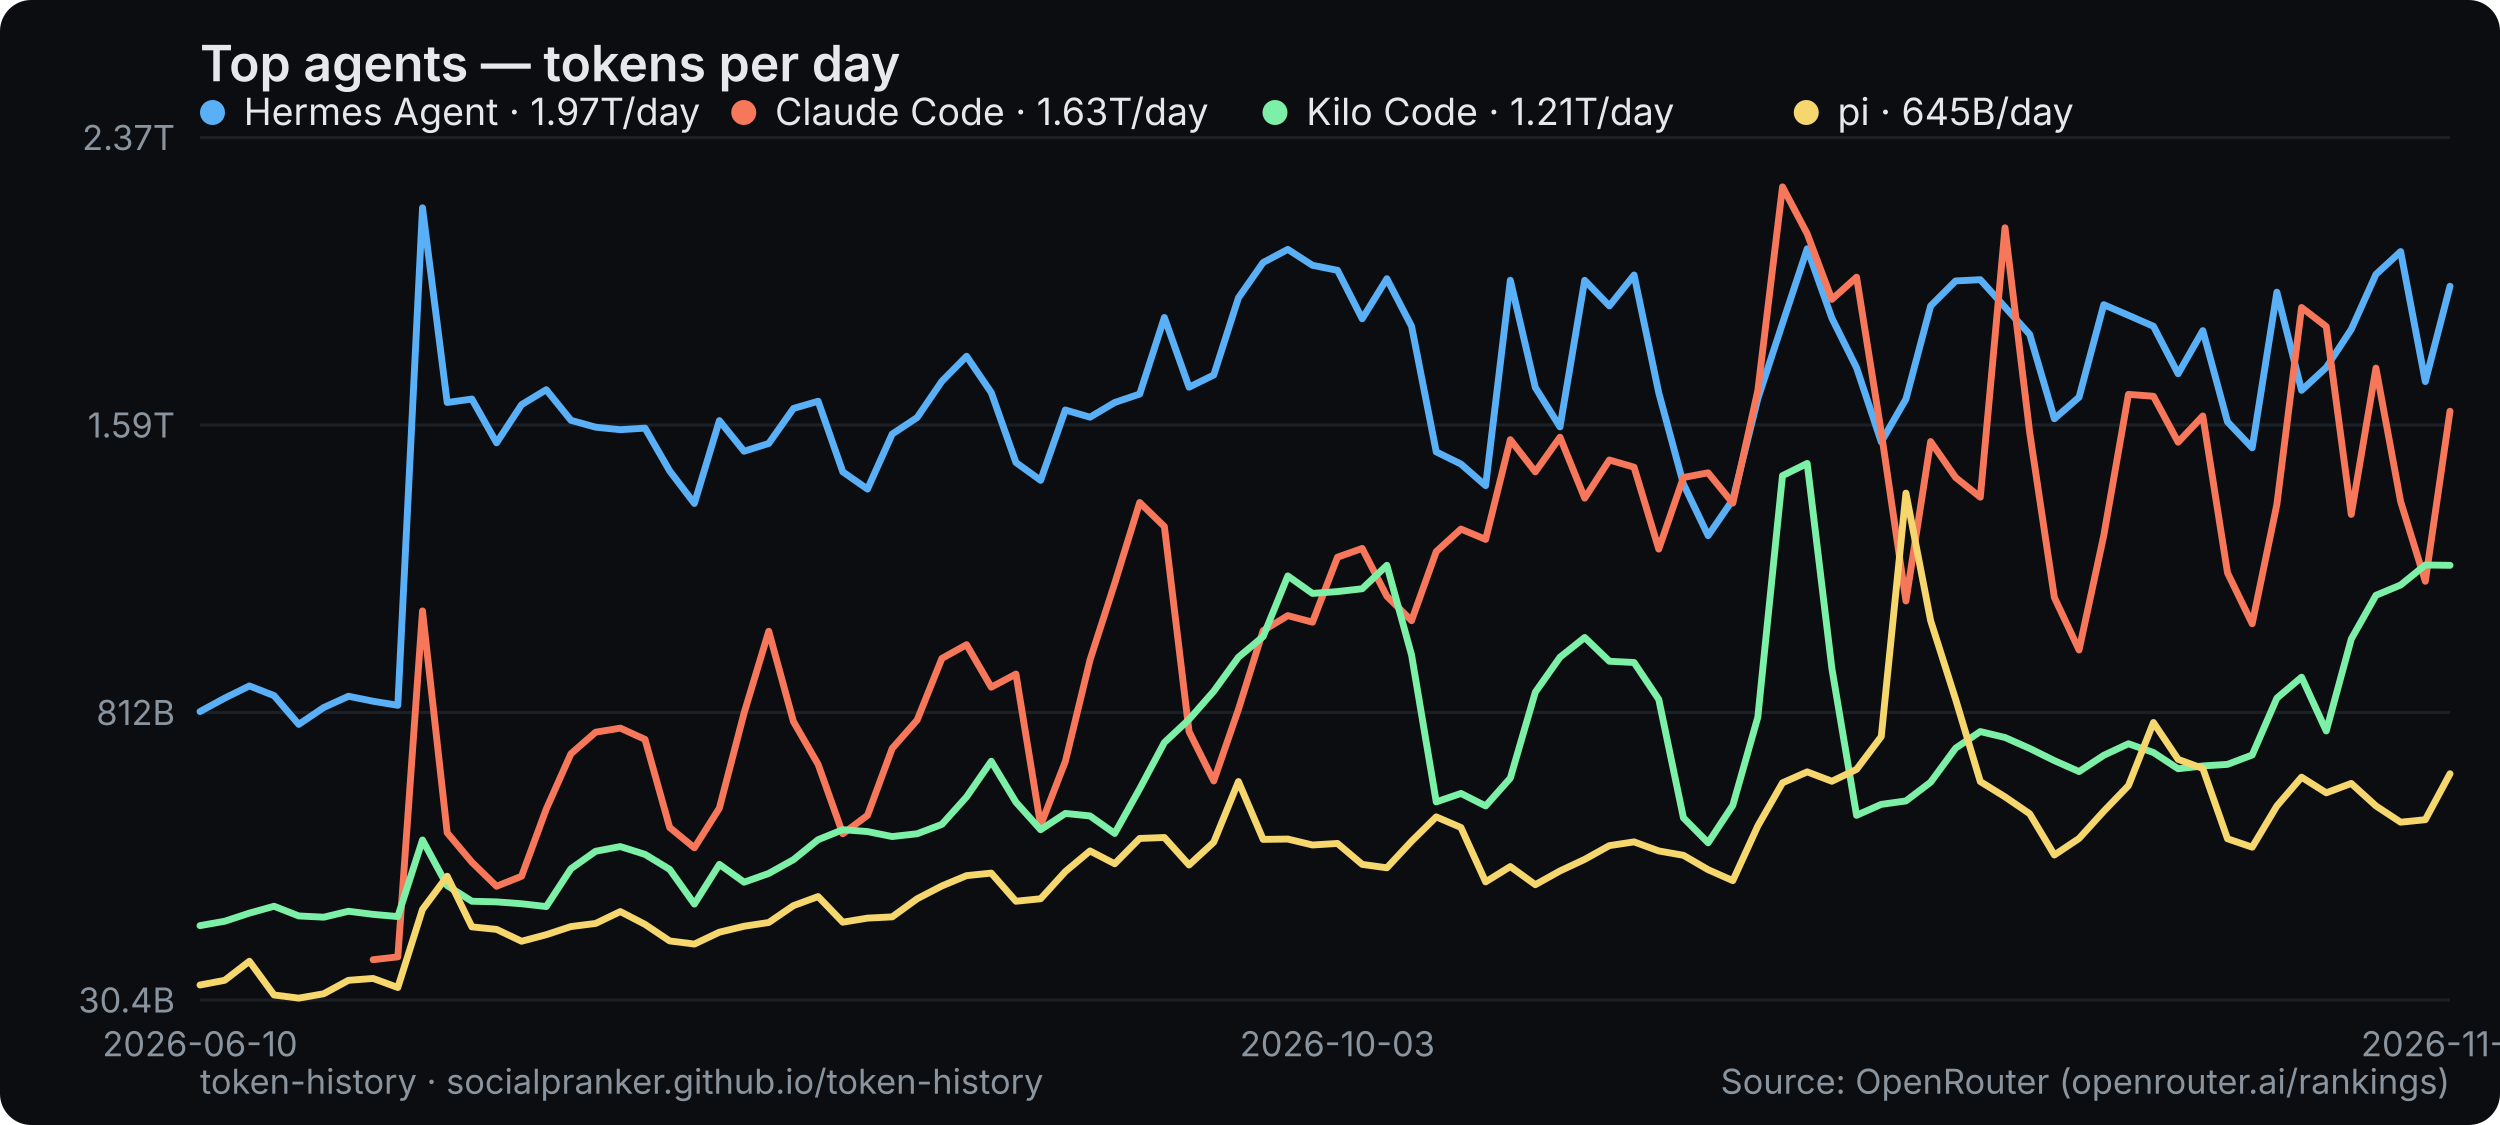
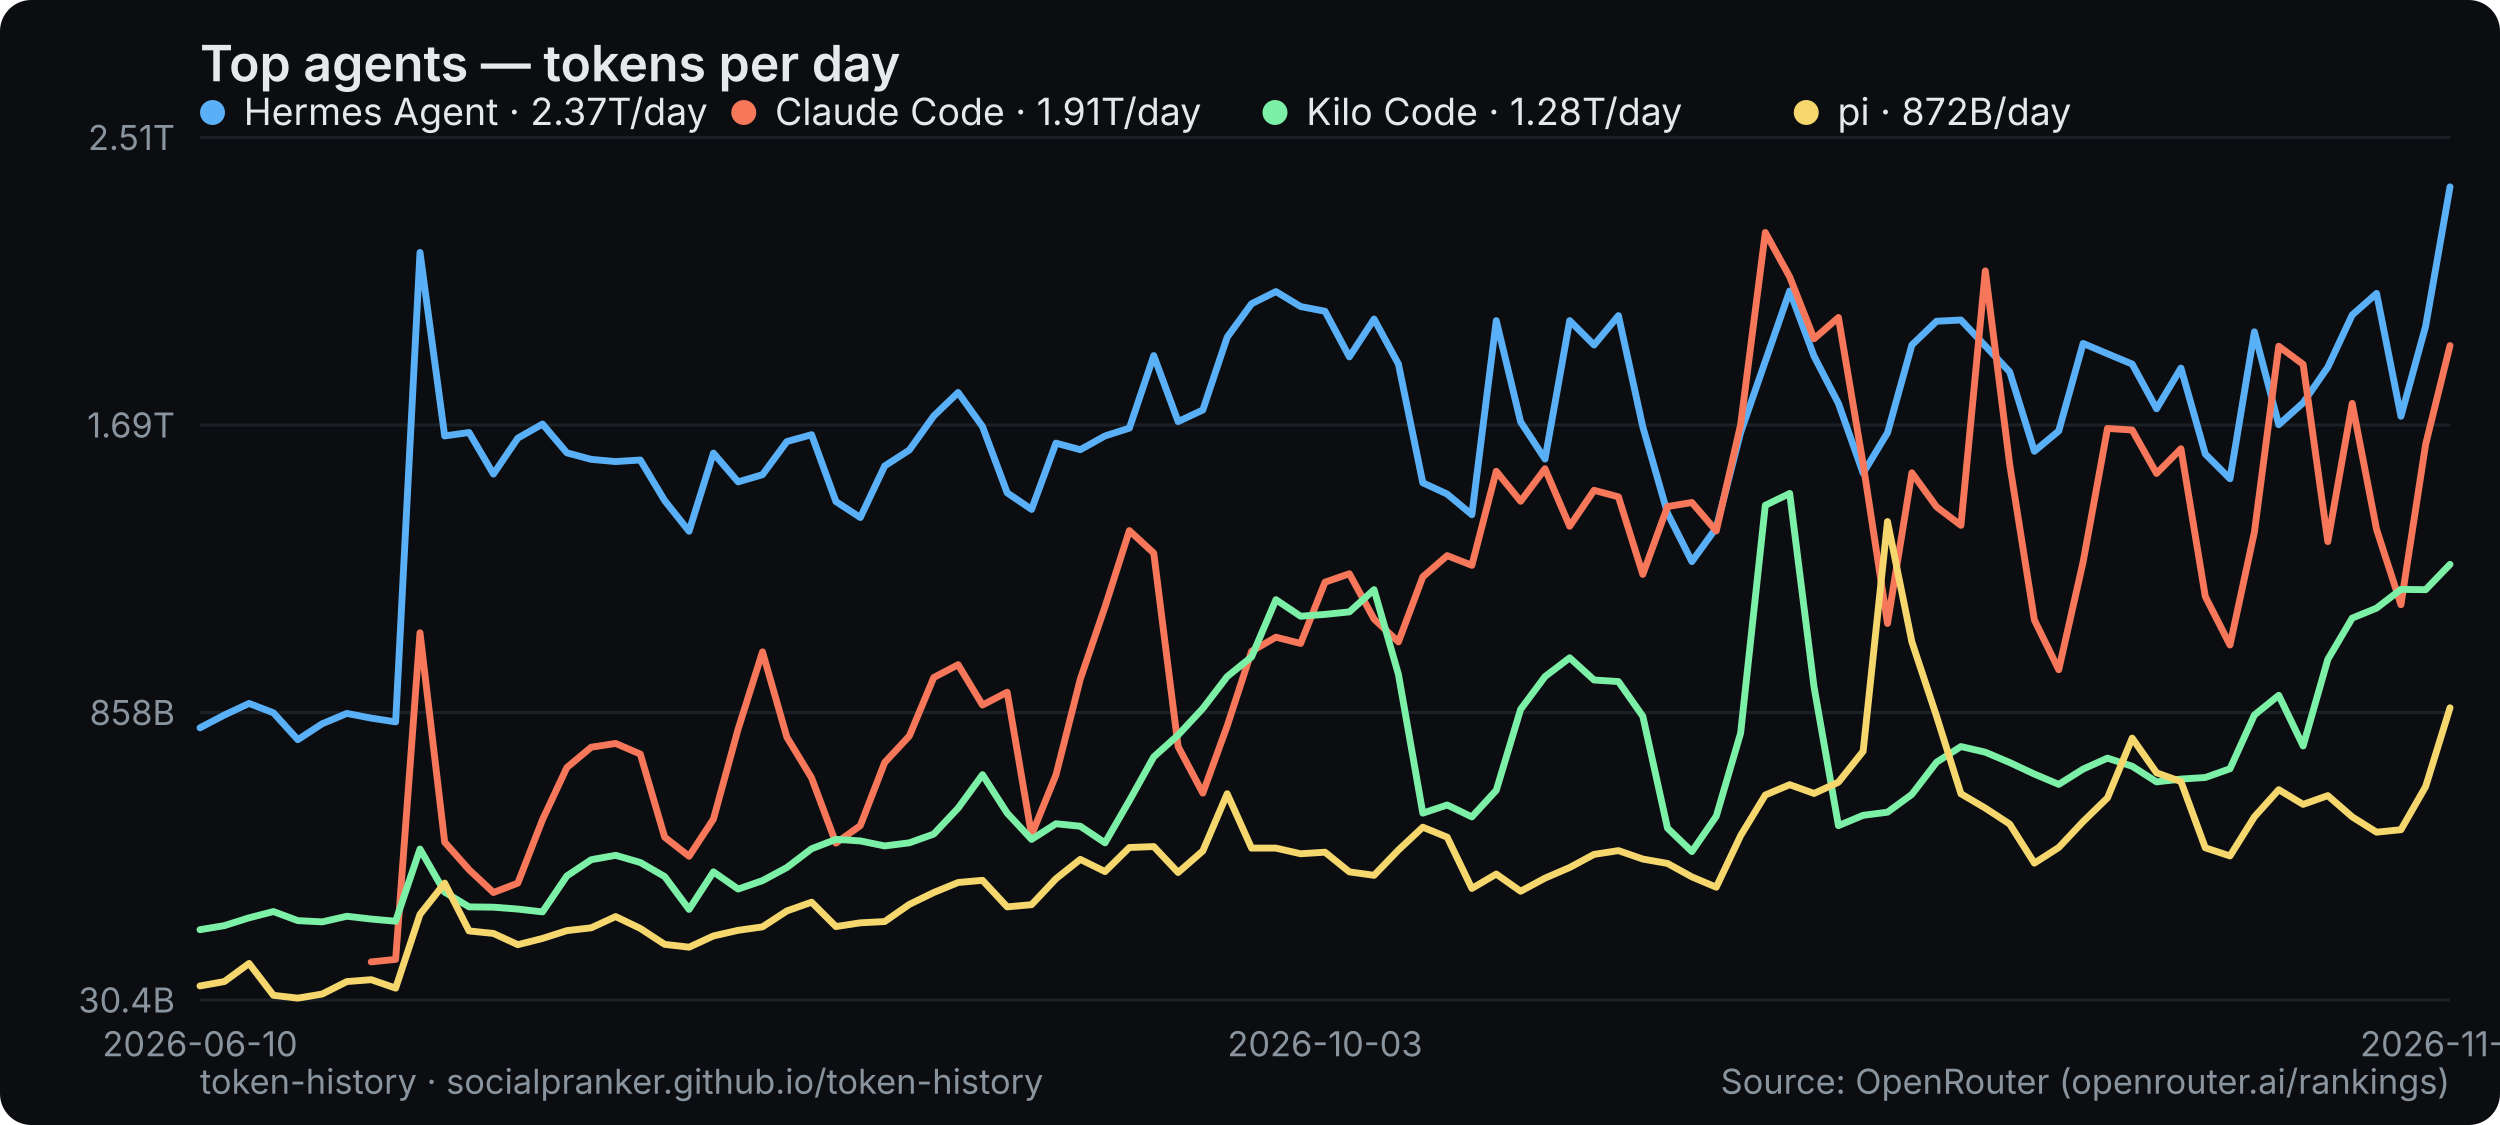
<svg xmlns="http://www.w3.org/2000/svg" width="800" height="360" viewBox="0 0 800 360" role="img" aria-label="Top agents — tokens per day">
  <rect width="800" height="360" rx="10" fill="#0b0d10" />
  <text x="64" y="26" font-family="system-ui,-apple-system,Segoe UI,sans-serif" font-size="16" font-weight="600" fill="#e6e9ec">Top agents — tokens per day</text>
  <line x1="64" y1="320" x2="784" y2="320" stroke="#1b2026" stroke-width="1" />
  <text x="56" y="324" text-anchor="end" font-family="system-ui,-apple-system,Segoe UI,sans-serif" font-size="11" fill="#8a949e">30.4B</text>
  <line x1="64" y1="228" x2="784" y2="228" stroke="#1b2026" stroke-width="1" />
-   <text x="56" y="232" text-anchor="end" font-family="system-ui,-apple-system,Segoe UI,sans-serif" font-size="11" fill="#8a949e">812B</text>
+   <text x="56" y="232" text-anchor="end" font-family="system-ui,-apple-system,Segoe UI,sans-serif" font-size="11" fill="#8a949e">858B</text>
  <line x1="64" y1="136" x2="784" y2="136" stroke="#1b2026" stroke-width="1" />
-   <text x="56" y="140" text-anchor="end" font-family="system-ui,-apple-system,Segoe UI,sans-serif" font-size="11" fill="#8a949e">1.59T</text>
+   <text x="56" y="140" text-anchor="end" font-family="system-ui,-apple-system,Segoe UI,sans-serif" font-size="11" fill="#8a949e">1.69T</text>
  <line x1="64" y1="44" x2="784" y2="44" stroke="#1b2026" stroke-width="1" />
-   <text x="56" y="48" text-anchor="end" font-family="system-ui,-apple-system,Segoe UI,sans-serif" font-size="11" fill="#8a949e">2.37T</text>
+   <text x="56" y="48" text-anchor="end" font-family="system-ui,-apple-system,Segoe UI,sans-serif" font-size="11" fill="#8a949e">2.51T</text>
  <text x="64" y="338" text-anchor="middle" font-family="system-ui,-apple-system,Segoe UI,sans-serif" font-size="11" fill="#8a949e">2026-06-10</text>
-   <text x="427.956" y="338" text-anchor="middle" font-family="system-ui,-apple-system,Segoe UI,sans-serif" font-size="11" fill="#8a949e">2026-10-03</text>
-   <text x="784" y="338" text-anchor="middle" font-family="system-ui,-apple-system,Segoe UI,sans-serif" font-size="11" fill="#8a949e">2026-11-17</text>
-   <polyline points="64.0,227.7 71.9,223.4 79.8,219.5 87.7,222.6 95.6,231.8 103.6,226.4 111.5,222.8 119.4,224.4 127.3,225.7 135.2,66.5 143.1,128.8 151.0,127.7 158.9,141.7 166.9,129.5 174.8,124.7 182.7,134.5 190.6,136.7 198.5,137.5 206.4,137.0 214.3,150.7 222.2,161.1 230.2,134.6 238.1,144.4 246.0,141.9 253.9,130.7 261.8,128.4 269.7,151.0 277.6,156.5 285.5,138.9 293.5,133.6 301.4,122.0 309.3,114.0 317.2,125.6 325.1,148.0 333.0,153.7 340.9,131.2 348.8,133.5 356.7,128.8 364.7,126.1 372.6,101.6 380.5,123.9 388.4,120.0 396.3,95.3 404.2,84.0 412.1,79.8 420.0,84.9 428.0,86.5 435.9,102.0 443.8,89.2 451.7,104.4 459.6,144.6 467.5,148.5 475.4,155.4 483.3,89.7 491.3,124.0 499.2,136.6 507.1,89.7 515.0,97.9 522.9,88.0 530.8,125.7 538.7,154.9 546.6,171.4 554.5,159.9 562.5,127.6 570.4,103.5 578.3,79.6 586.2,101.8 594.1,117.7 602.0,141.4 609.9,127.7 617.8,97.9 625.8,89.9 633.7,89.5 641.6,98.3 649.5,107.0 657.4,134.0 665.3,127.1 673.2,97.5 681.1,100.9 689.1,104.4 697.0,119.6 704.9,105.8 712.8,135.0 720.7,143.3 728.6,93.5 736.5,124.9 744.4,117.6 752.4,105.4 760.3,87.8 768.2,80.5 776.1,122.1 784.0,91.6" fill="none" stroke="#5ab0f7" stroke-width="2.2" stroke-linejoin="round" stroke-linecap="round" />
+   <text x="424" y="338" text-anchor="middle" font-family="system-ui,-apple-system,Segoe UI,sans-serif" font-size="11" fill="#8a949e">2026-10-03</text>
+   <text x="784" y="338" text-anchor="middle" font-family="system-ui,-apple-system,Segoe UI,sans-serif" font-size="11" fill="#8a949e">2026-11-18</text>
+   <polyline points="64.0,232.9 71.8,228.8 79.7,225.1 87.5,228.1 95.3,236.7 103.1,231.6 111.0,228.3 118.8,229.8 126.6,231.0 134.4,80.8 142.3,139.5 150.1,138.4 157.9,151.7 165.7,140.2 173.6,135.7 181.4,144.9 189.2,147.0 197.0,147.7 204.9,147.2 212.7,160.2 220.5,170.0 228.3,145.0 236.2,154.2 244.0,151.9 251.8,141.3 259.7,139.1 267.5,160.5 275.3,165.6 283.1,149.1 291.0,144.0 298.8,133.1 306.6,125.6 314.4,136.5 322.3,157.7 330.1,163.0 337.9,141.8 345.7,143.9 353.6,139.5 361.4,137.0 369.2,113.8 377.0,134.9 384.9,131.2 392.7,107.9 400.5,97.2 408.3,93.3 416.2,98.1 424.0,99.6 431.8,114.2 439.7,102.1 447.5,116.5 455.3,154.5 463.1,158.1 471.0,164.7 478.8,102.6 486.6,135.0 494.4,146.9 502.3,102.6 510.1,110.4 517.9,101.0 525.7,136.6 533.6,164.2 541.4,179.7 549.2,168.9 557.0,138.4 564.9,115.6 572.7,93.1 580.5,114.0 588.3,129.1 596.2,151.4 604.0,138.5 611.8,110.4 619.7,102.8 627.5,102.4 635.3,110.7 643.1,119.0 651.0,144.4 658.8,137.9 666.6,109.9 674.4,113.2 682.3,116.5 690.1,130.8 697.9,117.8 705.7,145.3 713.6,153.2 721.4,106.2 729.2,135.9 737.0,128.9 744.9,117.5 752.7,100.8 760.5,93.9 768.3,133.2 776.2,104.4 784.0,59.8" fill="none" stroke="#5ab0f7" stroke-width="2.2" stroke-linejoin="round" stroke-linecap="round" />
  <g font-family="system-ui,-apple-system,Segoe UI,sans-serif" font-size="12">
    <circle cx="68" cy="36" r="4" fill="#5ab0f7" />
-     <text x="78" y="40" fill="#e6e9ec">Hermes Agent · 1.97T/day</text>
+     <text x="78" y="40" fill="#e6e9ec">Hermes Agent · 2.37T/day</text>
  </g>
-   <polyline points="119.4,307.1 127.3,306.2 135.2,195.5 143.1,266.5 151.0,275.9 158.9,283.6 166.9,280.4 174.8,258.9 182.7,241.2 190.6,234.3 198.5,233.0 206.4,236.6 214.3,264.8 222.2,271.3 230.2,258.6 238.1,228.2 246.0,202.0 253.9,230.9 261.8,244.6 269.7,266.8 277.6,260.9 285.5,239.5 293.5,230.4 301.4,210.7 309.3,206.3 317.2,219.9 325.1,215.7 333.0,264.1 340.9,243.7 348.8,211.2 356.7,186.7 364.7,160.8 372.6,168.5 380.5,234.1 388.4,249.9 396.3,227.0 404.2,201.8 412.1,197.0 420.0,199.1 428.0,178.3 435.9,175.5 443.8,190.8 451.7,198.6 459.6,176.5 467.5,169.3 475.4,172.6 483.3,140.7 491.3,151.0 499.2,139.9 507.1,159.4 515.0,147.2 522.9,149.5 530.8,175.7 538.7,152.8 546.6,151.3 554.5,161.0 562.5,125.0 570.4,59.8 578.3,74.8 586.2,95.8 594.1,88.7 602.0,138.3 609.9,192.3 617.8,141.3 625.8,152.8 633.7,159.1 641.6,72.9 649.5,138.4 657.4,191.2 665.3,208.0 673.2,171.4 681.1,126.2 689.1,126.8 697.0,141.5 704.9,133.1 712.8,183.3 720.7,199.6 728.6,161.4 736.5,98.4 744.4,104.5 752.4,164.6 760.3,117.8 768.2,160.5 776.1,186.0 784.0,131.6" fill="none" stroke="#f7775a" stroke-width="2.2" stroke-linejoin="round" stroke-linecap="round" />
+   <polyline points="118.8,307.8 126.6,307.0 134.4,202.5 142.3,269.5 150.1,278.3 157.9,285.6 165.7,282.6 173.6,262.3 181.4,245.6 189.2,239.1 197.0,237.9 204.9,241.3 212.7,267.9 220.5,274.0 228.3,262.1 236.2,233.3 244.0,208.6 251.8,235.9 259.7,248.9 267.5,269.8 275.3,264.2 283.1,244.0 291.0,235.5 298.8,216.8 306.6,212.7 314.4,225.6 322.3,221.5 330.1,267.2 337.9,248.0 345.7,217.3 353.6,194.2 361.4,169.8 369.2,177.0 377.0,238.9 384.9,253.8 392.7,232.3 400.5,208.4 408.3,203.9 416.2,205.9 424.0,186.3 431.8,183.6 439.7,198.1 447.5,205.4 455.3,184.6 463.1,177.8 471.0,180.9 478.8,150.8 486.6,160.4 494.4,150.0 502.3,168.4 510.1,156.9 517.9,159.0 525.7,183.8 533.6,162.1 541.4,160.8 549.2,169.9 557.0,135.9 564.9,74.4 572.7,88.6 580.5,108.4 588.3,101.6 596.2,148.5 604.0,199.5 611.8,151.3 619.7,162.2 627.5,168.1 635.3,86.7 643.1,148.6 651.0,198.4 658.8,214.3 666.6,179.8 674.4,137.1 682.3,137.6 690.1,151.5 697.9,143.6 705.7,190.9 713.6,206.4 721.4,170.3 729.2,110.8 737.0,116.6 744.9,173.3 752.7,129.1 760.5,169.4 768.3,193.5 776.2,142.2 784.0,110.6" fill="none" stroke="#f7775a" stroke-width="2.2" stroke-linejoin="round" stroke-linecap="round" />
  <g font-family="system-ui,-apple-system,Segoe UI,sans-serif" font-size="12">
    <circle cx="238" cy="36" r="4" fill="#f7775a" />
-     <text x="248" y="40" fill="#e6e9ec">Claude Code · 1.63T/day</text>
+     <text x="248" y="40" fill="#e6e9ec">Claude Code · 1.91T/day</text>
  </g>
-   <polyline points="64.0,296.2 71.9,294.8 79.8,292.2 87.7,290.0 95.6,293.1 103.6,293.5 111.5,291.6 119.4,292.6 127.3,293.3 135.2,268.8 143.1,283.4 151.0,288.4 158.9,288.6 166.9,289.2 174.8,290.1 182.7,278.0 190.6,272.4 198.5,270.9 206.4,273.4 214.3,278.2 222.2,289.3 230.2,276.6 238.1,282.3 246.0,279.5 253.9,275.1 261.8,268.7 269.7,265.5 277.6,266.1 285.5,267.7 293.5,266.8 301.4,263.8 309.3,255.0 317.2,243.6 325.1,256.7 333.0,265.5 340.9,260.3 348.8,261.1 356.7,266.7 364.7,252.4 372.6,237.6 380.5,230.2 388.4,221.2 396.3,210.3 404.2,203.7 412.1,184.3 420.0,189.9 428.0,189.3 435.9,188.4 443.8,180.9 451.7,209.6 459.6,256.6 467.5,253.9 475.4,257.9 483.3,249.0 491.3,221.5 499.2,210.3 507.1,204.0 515.0,211.6 522.9,212.0 530.8,223.8 538.7,261.7 546.6,269.7 554.5,257.7 562.5,229.5 570.4,152.2 578.3,148.3 586.2,213.9 594.1,260.9 602.0,257.4 609.9,256.3 617.8,250.3 625.8,239.4 633.7,234.1 641.6,236.0 649.5,239.5 657.4,243.4 665.3,246.9 673.2,241.7 681.1,238.0 689.1,240.8 697.0,246.0 704.9,245.1 712.8,244.6 720.7,241.6 728.6,223.4 736.5,216.7 744.4,233.9 752.4,204.5 760.3,190.5 768.2,187.2 776.1,180.8 784.0,180.9" fill="none" stroke="#7df0a8" stroke-width="2.2" stroke-linejoin="round" stroke-linecap="round" />
+   <polyline points="64.0,297.5 71.8,296.2 79.7,293.7 87.5,291.7 95.3,294.6 103.1,295.0 111.0,293.2 118.8,294.1 126.6,294.8 134.4,271.7 142.3,285.5 150.1,290.2 157.9,290.3 165.7,290.9 173.6,291.8 181.4,280.3 189.2,275.1 197.0,273.7 204.9,276.0 212.7,280.5 220.5,291.0 228.3,279.0 236.2,284.5 244.0,281.8 251.8,277.6 259.7,271.6 267.5,268.6 275.3,269.1 283.1,270.7 291.0,269.7 298.8,266.9 306.6,258.6 314.4,247.9 322.3,260.2 330.1,268.6 337.9,263.6 345.7,264.4 353.6,269.7 361.4,256.2 369.2,242.2 377.0,235.2 384.9,226.7 392.7,216.5 400.5,210.2 408.3,191.9 416.2,197.2 424.0,196.6 431.8,195.8 439.7,188.7 447.5,215.8 455.3,260.2 463.1,257.6 471.0,261.4 478.8,252.9 486.6,227.0 494.4,216.5 502.3,210.5 510.1,217.6 517.9,218.1 525.7,229.2 533.6,265.0 541.4,272.5 549.2,261.2 557.0,234.6 564.9,161.7 572.7,157.9 580.5,219.9 588.3,264.2 596.2,260.9 604.0,259.9 611.8,254.2 619.7,243.9 627.5,238.9 635.3,240.7 643.1,244.0 651.0,247.7 658.8,251.0 666.6,246.1 674.4,242.6 682.3,245.2 690.1,250.2 697.9,249.3 705.7,248.8 713.6,246.0 721.4,228.8 729.2,222.5 737.0,238.7 744.9,211.0 752.7,197.8 760.5,194.6 768.3,188.6 776.2,188.7 784.0,180.6" fill="none" stroke="#7df0a8" stroke-width="2.2" stroke-linejoin="round" stroke-linecap="round" />
  <g font-family="system-ui,-apple-system,Segoe UI,sans-serif" font-size="12">
    <circle cx="408" cy="36" r="4" fill="#7df0a8" />
-     <text x="418" y="40" fill="#e6e9ec">Kilo Code · 1.21T/day</text>
+     <text x="418" y="40" fill="#e6e9ec">Kilo Code · 1.28T/day</text>
  </g>
-   <polyline points="64.0,315.2 71.9,313.7 79.8,307.6 87.7,318.4 95.6,319.4 103.6,318.0 111.5,313.7 119.4,313.1 127.3,316.0 135.2,291.0 143.1,280.4 151.0,296.6 158.9,297.4 166.9,301.2 174.8,299.1 182.7,296.5 190.6,295.5 198.5,291.7 206.4,295.8 214.3,301.1 222.2,302.1 230.2,298.3 238.1,296.4 246.0,295.2 253.9,289.8 261.8,286.9 269.7,295.1 277.6,293.8 285.5,293.4 293.5,287.6 301.4,283.5 309.3,280.2 317.2,279.4 325.1,288.4 333.0,287.6 340.9,278.9 348.8,272.3 356.7,276.4 364.7,268.3 372.6,268.0 380.5,276.8 388.4,269.5 396.3,250.1 404.2,268.6 412.1,268.5 420.0,270.4 428.0,269.9 435.9,276.6 443.8,277.7 451.7,269.2 459.6,261.4 467.5,264.8 475.4,282.2 483.3,277.3 491.3,283.1 499.2,278.7 507.1,275.0 515.0,270.6 522.9,269.4 530.8,272.3 538.7,273.7 546.6,278.3 554.5,281.8 562.5,264.3 570.4,250.5 578.3,247.0 586.2,250.0 594.1,246.2 602.0,235.7 609.9,157.8 617.8,198.6 625.8,223.8 633.7,250.1 641.6,255.0 649.5,260.4 657.4,273.6 665.3,268.3 673.2,259.6 681.1,251.4 689.1,231.2 697.0,243.0 704.9,245.9 712.8,268.4 720.7,271.1 728.6,257.9 736.5,248.7 744.4,253.7 752.4,250.7 760.3,257.9 768.2,263.1 776.1,262.3 784.0,247.6" fill="none" stroke="#f5d76e" stroke-width="2.2" stroke-linejoin="round" stroke-linecap="round" />
+   <polyline points="64.0,315.5 71.8,314.1 79.7,308.3 87.5,318.5 95.3,319.4 103.1,318.1 111.0,314.1 118.8,313.5 126.6,316.2 134.4,292.6 142.3,282.6 150.1,297.9 157.9,298.7 165.7,302.3 173.6,300.3 181.4,297.8 189.2,296.9 197.0,293.3 204.9,297.1 212.7,302.2 220.5,303.1 228.3,299.5 236.2,297.7 244.0,296.6 251.8,291.5 259.7,288.7 267.5,296.5 275.3,295.3 283.1,294.9 291.0,289.4 298.8,285.6 306.6,282.4 314.4,281.7 322.3,290.2 330.1,289.5 337.9,281.2 345.7,275.0 353.6,278.9 361.4,271.2 369.2,270.9 377.0,279.2 384.9,272.3 392.7,254.0 400.5,271.4 408.3,271.4 416.2,273.2 424.0,272.7 431.8,279.0 439.7,280.1 447.5,272.0 455.3,264.7 463.1,267.9 471.0,284.3 478.8,279.7 486.6,285.2 494.4,281.0 502.3,277.6 510.1,273.4 517.9,272.2 525.7,274.9 533.6,276.3 541.4,280.6 549.2,283.9 557.0,267.4 564.9,254.4 572.7,251.1 580.5,253.9 588.3,250.3 596.2,240.4 604.0,166.9 611.8,205.4 619.7,229.2 627.5,254.0 635.3,258.6 643.1,263.7 651.0,276.2 658.8,271.2 666.6,262.9 674.4,255.3 682.3,236.2 690.1,247.3 697.9,250.1 705.7,271.3 713.6,273.9 721.4,261.4 729.2,252.7 737.0,257.4 744.9,254.6 752.7,261.4 760.5,266.3 768.3,265.5 776.2,251.7 784.0,226.5" fill="none" stroke="#f5d76e" stroke-width="2.2" stroke-linejoin="round" stroke-linecap="round" />
  <g font-family="system-ui,-apple-system,Segoe UI,sans-serif" font-size="12">
    <circle cx="578" cy="36" r="4" fill="#f5d76e" />
-     <text x="588" y="40" fill="#e6e9ec">pi · 645B/day</text>
+     <text x="588" y="40" fill="#e6e9ec">pi · 872B/day</text>
  </g>
  <text x="64" y="350" font-family="system-ui,-apple-system,Segoe UI,sans-serif" font-size="11" fill="#8a949e">token-history · socialpranker.github.io/token-history</text>
  <text x="784" y="350" text-anchor="end" font-family="system-ui,-apple-system,Segoe UI,sans-serif" font-size="11" fill="#8a949e">Source: OpenRouter (openrouter.ai/rankings)</text>
</svg>
